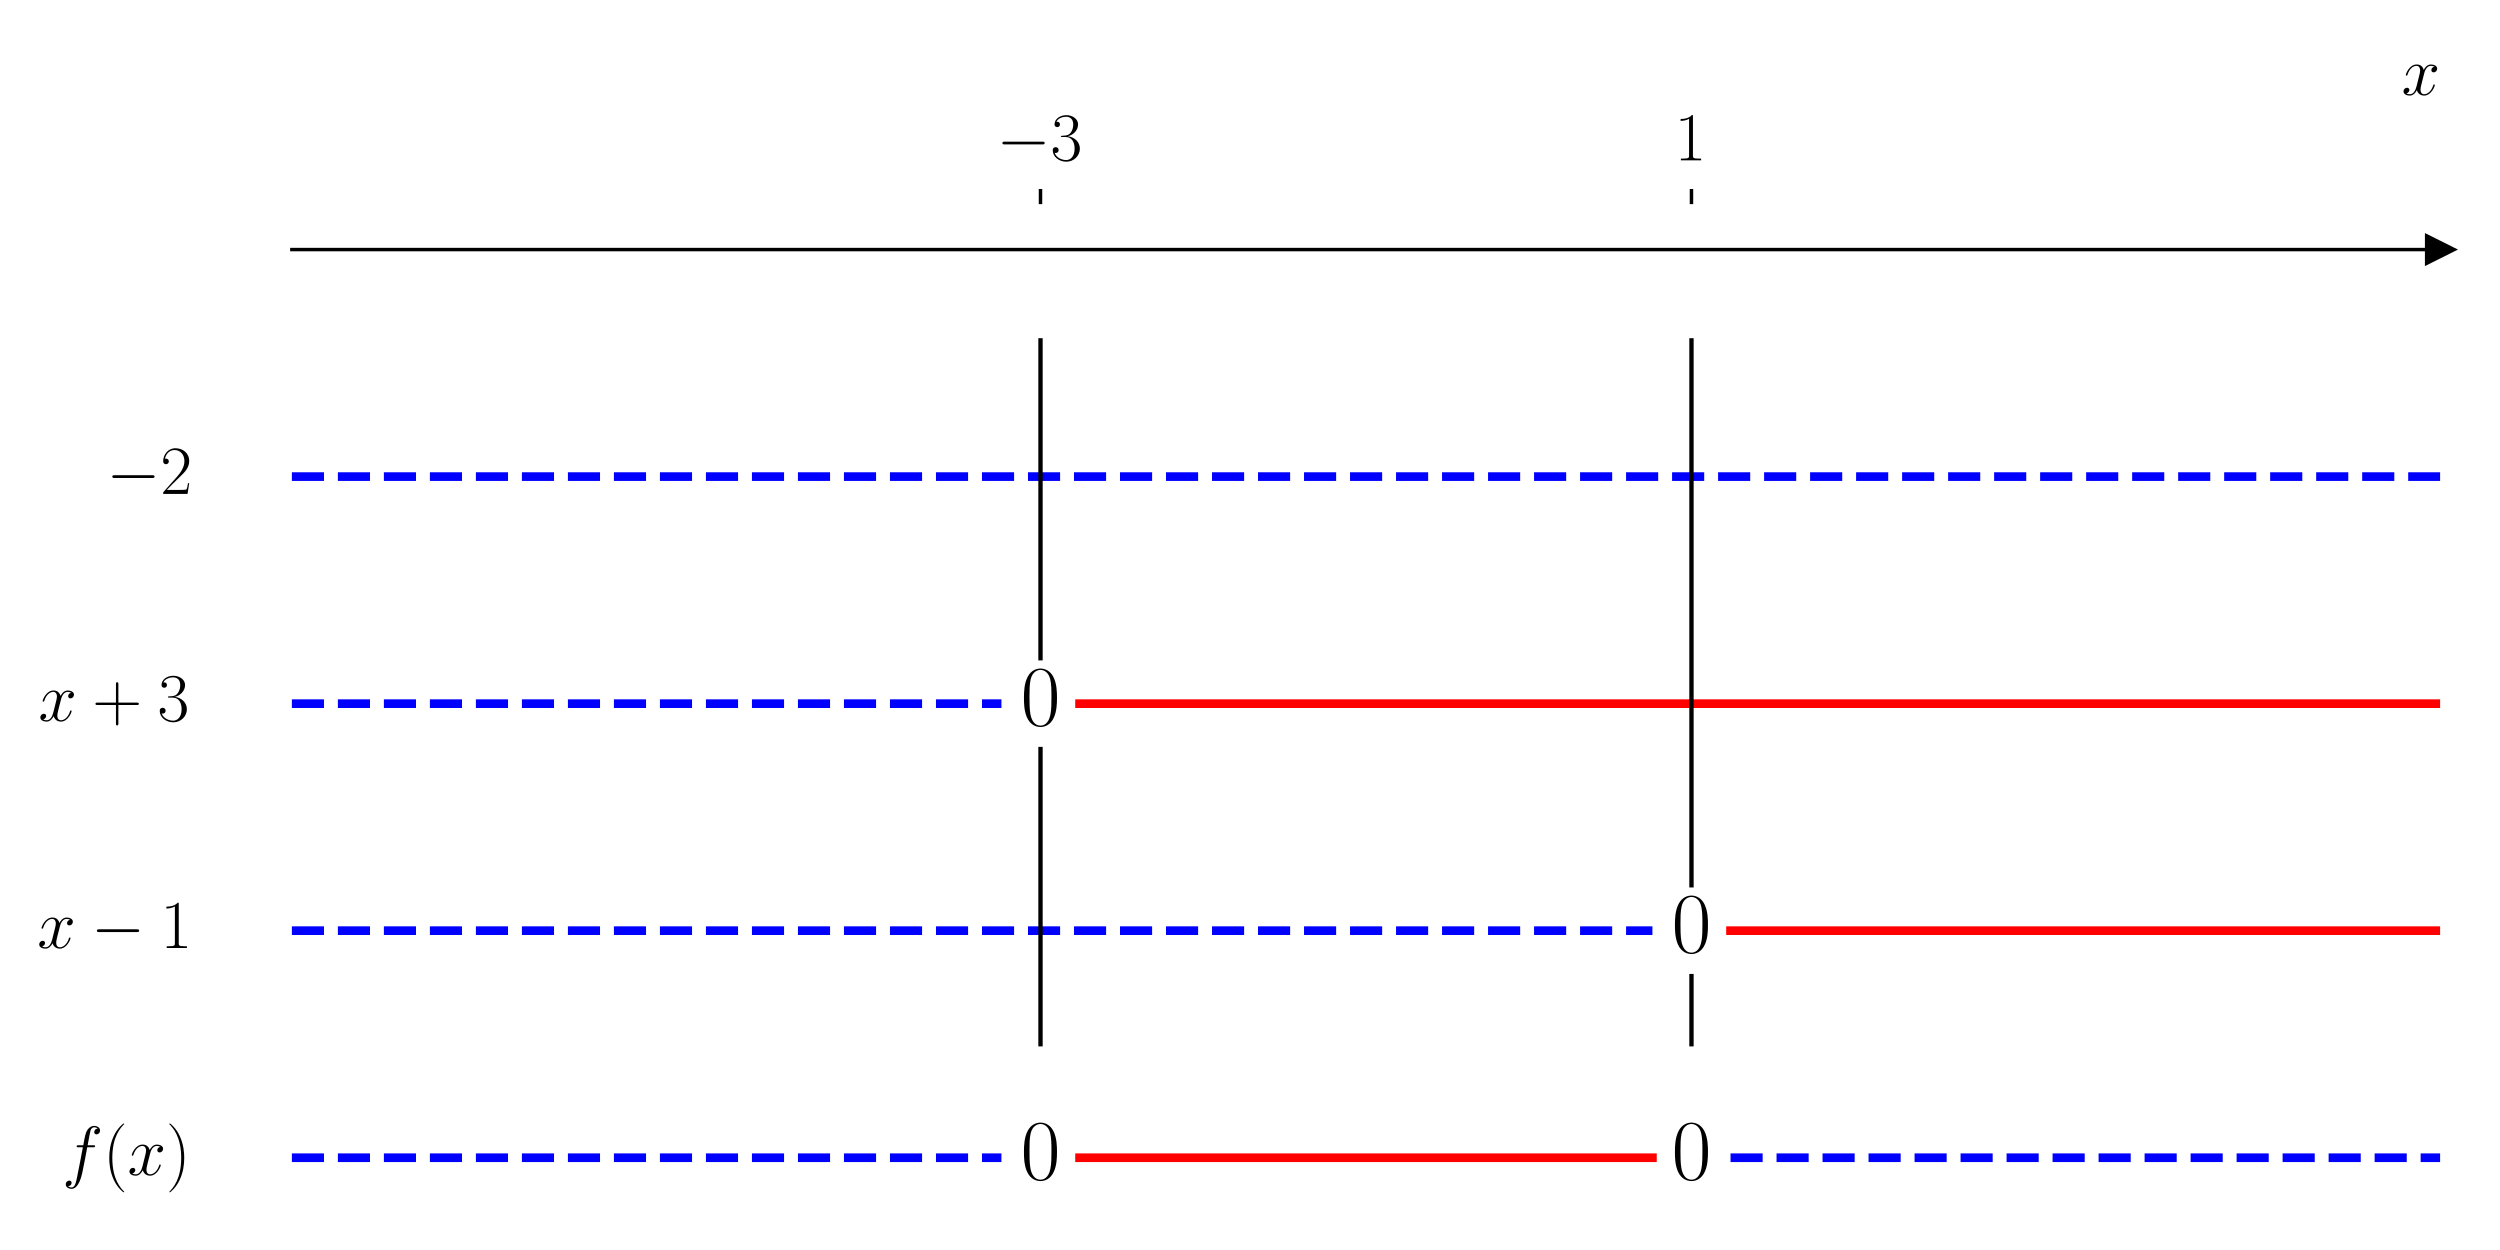
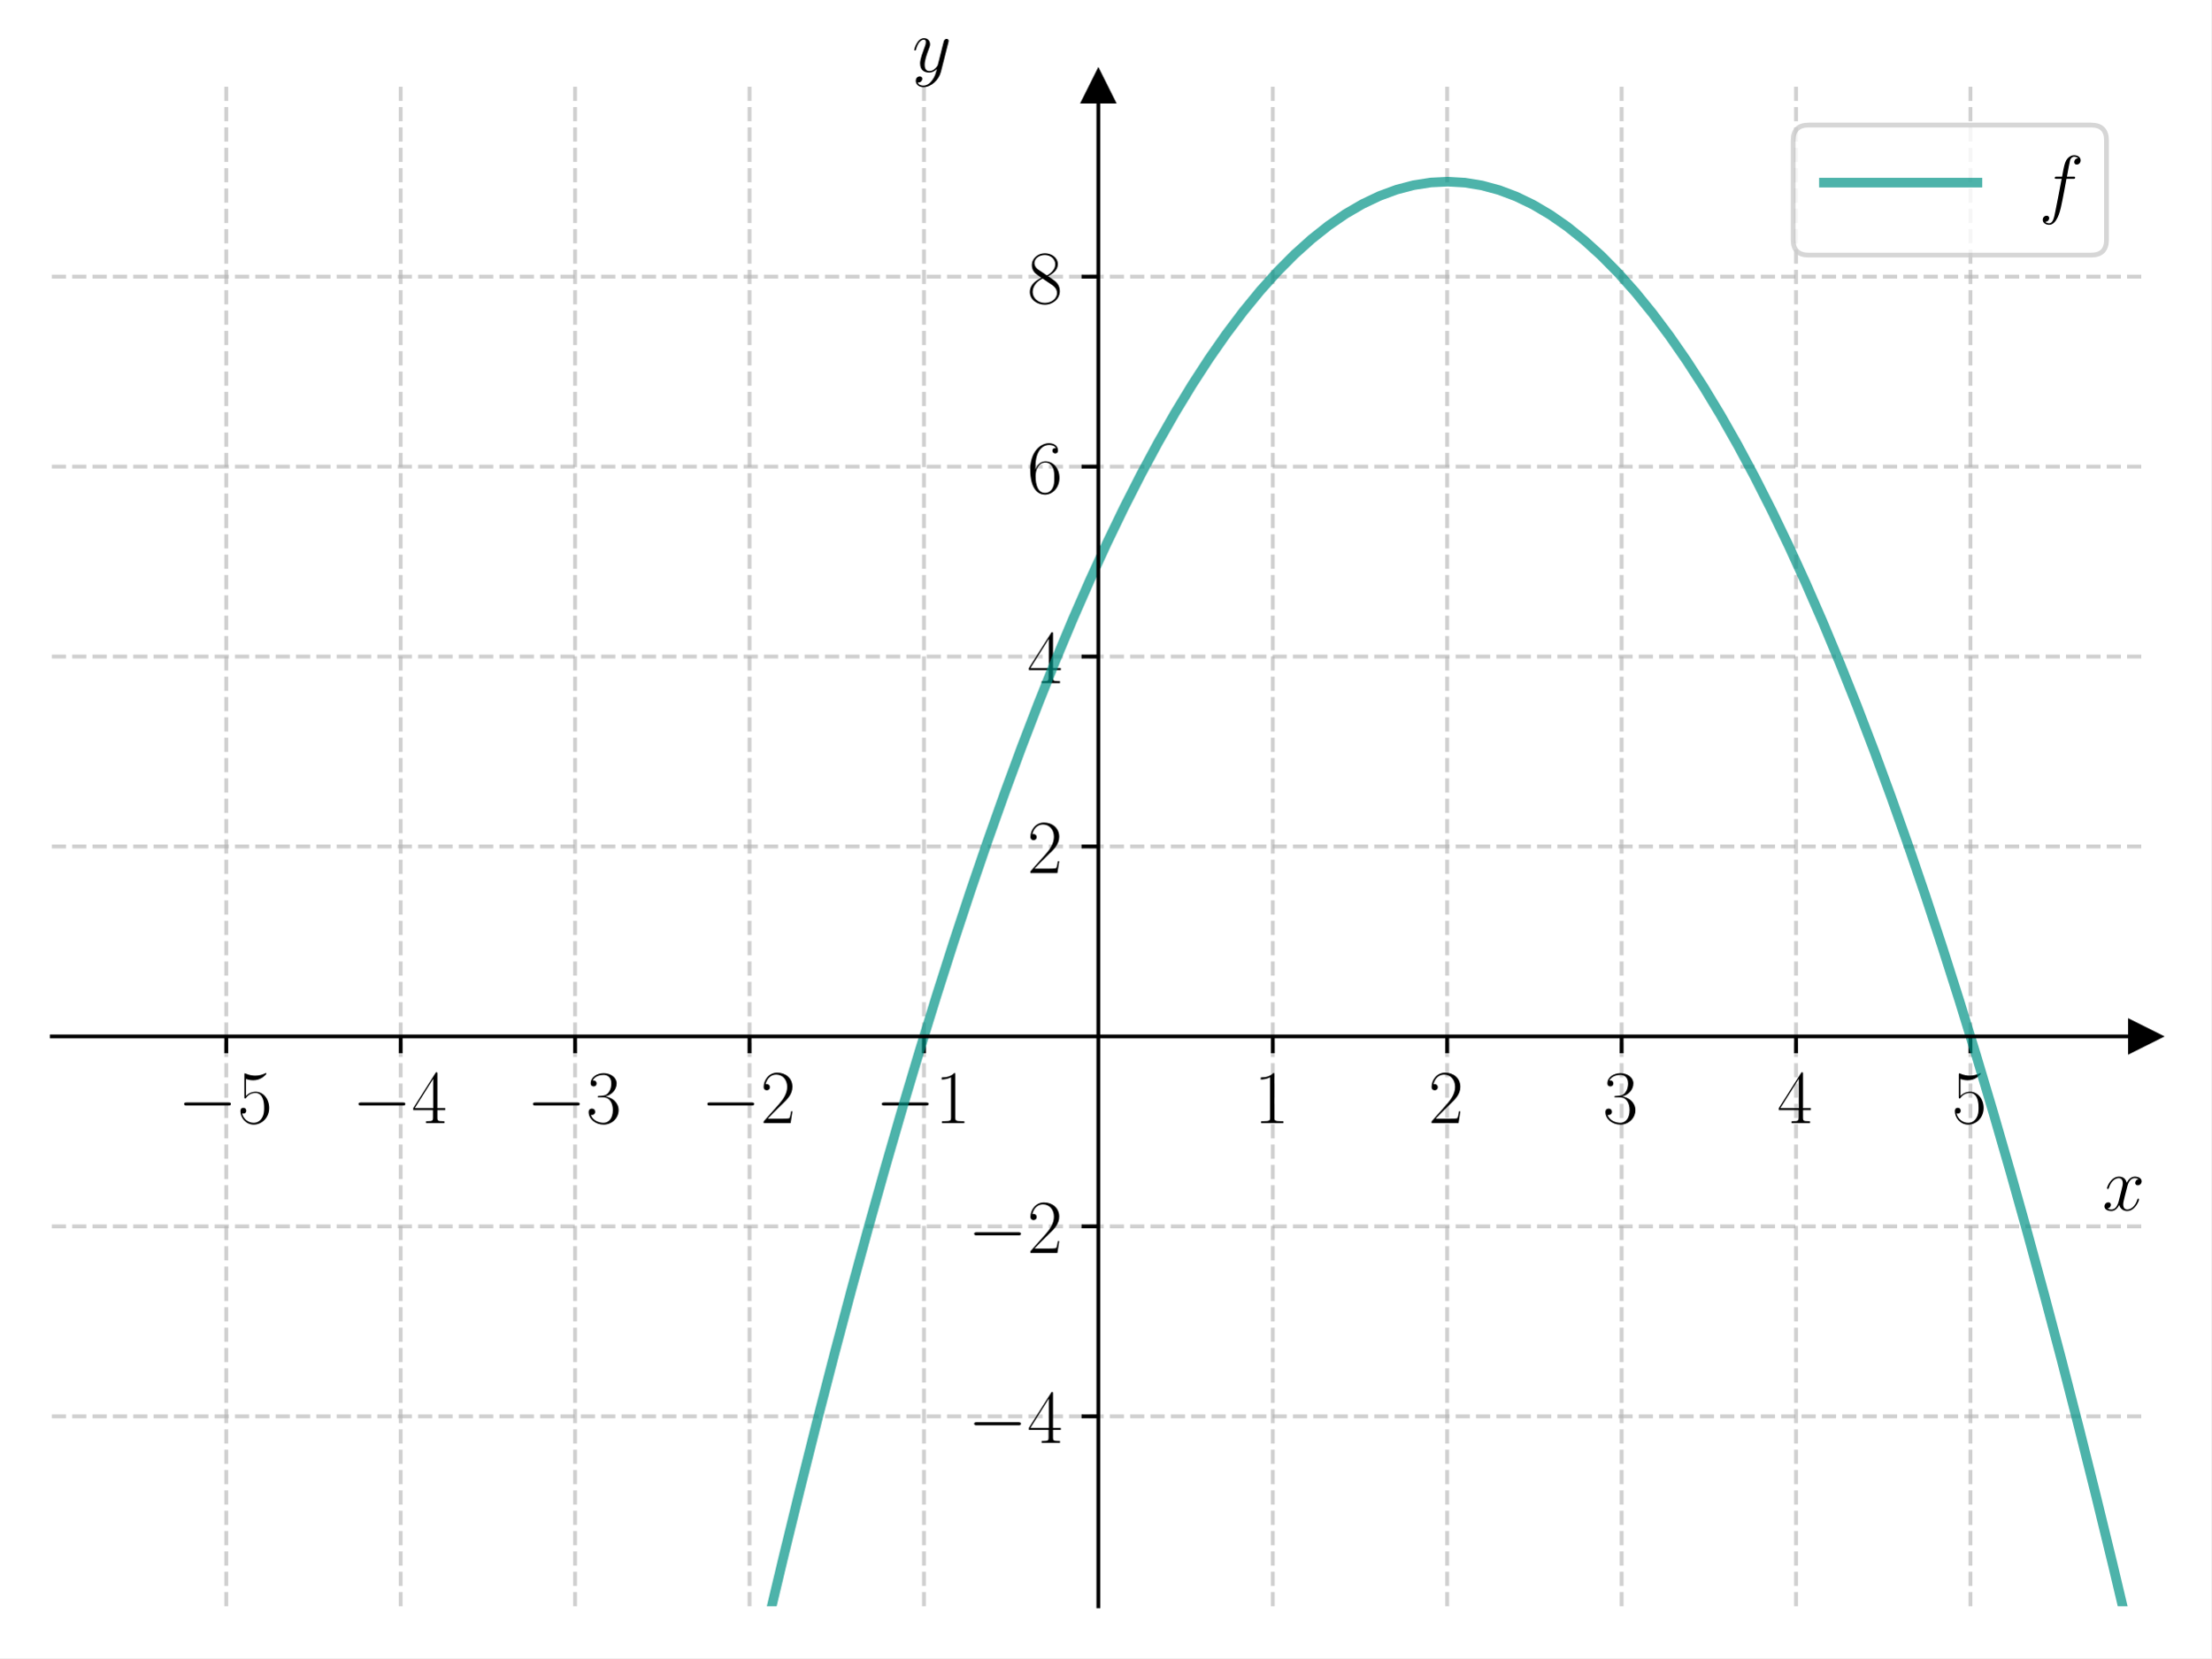
- <svg xmlns="http://www.w3.org/2000/svg" xmlns:xlink="http://www.w3.org/1999/xlink" width="576pt" height="288pt" viewBox="0 0 576 288" version="1.1">
+ <svg xmlns="http://www.w3.org/2000/svg" xmlns:xlink="http://www.w3.org/1999/xlink" width="460.8pt" height="345.6pt" viewBox="0 0 460.8 345.6" version="1.1">
  <defs>
    <style type="text/css">*{stroke-linejoin: round; stroke-linecap: butt}</style>
  </defs>
  <g id="figure_1">
    <g id="patch_1">
-       <path d="M 0 288  L 576 288  L 576 0  L 0 0  z " style="fill: #ffffff" />
+       <path d="M 0 345.6  L 460.8 345.6  L 460.8 0  L 0 0  z " style="fill: #ffffff" />
    </g>
    <g id="axes_1">
      <g id="patch_2">
-         <path d="M 67.247 277.2  L 562.2 277.2  L 562.2 47.039  L 67.247 47.039  z " style="fill: #ffffff" />
+         <path d="M 10.8 334.8  L 447 334.8  L 447 18.065  L 10.8 18.065  z " style="fill: #ffffff" />
      </g>
      <g id="matplotlib.axis_1">
        <g id="xtick_1">
          <g id="line2d_1">
-             <defs>
-               <path id="m8cf55f6851" d="M 0 0  L 0 -3.5  " style="stroke: #000000; stroke-width: 0.8" />
-             </defs>
-             <g>
-               <use xlink:href="#m8cf55f6851" x="239.731" y="47.039" style="stroke: #000000; stroke-width: 0.8" />
+             <path d="M 47.15 334.8  L 47.15 18.065  " clip-path="url(#p848d9d7d12)" style="fill: none; stroke-dasharray: 2.96,1.28; stroke-dashoffset: 0; stroke: #b0b0b0; stroke-opacity: 0.6; stroke-width: 0.8" />
+           </g>
+           <g id="line2d_2">
+             <defs>
+               <path id="mdae1c261d5" d="M 0 0  L 0 3.5  " style="stroke: #000000; stroke-width: 0.8" />
+             </defs>
+             <g>
+               <use xlink:href="#mdae1c261d5" x="47.15" y="216.024" style="stroke: #000000; stroke-width: 0.8" />
            </g>
          </g>
          <g id="text_1">
-             <g transform="translate(229.6295 36.93918) scale(0.16 -0.16)">
+             <g transform="translate(37.04901 234.0938) scale(0.16 -0.16)">
              <defs>
                <path id="CMSY10-0" d="M 4218 1472  C 4326 1472 4442 1472 4442 1600  C 4442 1728 4326 1728 4218 1728  L 755 1728  C 646 1728 531 1728 531 1600  C 531 1472 646 1472 755 1472  L 4218 1472  z " transform="scale(0.015625)" />
+                 <path id="CMR17-35" d="M 730 3692  C 794 3666 1056 3584 1325 3584  C 1920 3584 2246 3911 2432 4100  C 2432 4157 2432 4192 2394 4192  C 2387 4192 2374 4192 2323 4163  C 2099 4058 1837 3973 1517 3973  C 1325 3973 1037 3999 723 4139  C 653 4171 640 4171 634 4171  C 602 4171 595 4164 595 4037  L 595 2203  C 595 2089 595 2057 659 2057  C 691 2057 704 2070 736 2114  C 941 2401 1222 2522 1542 2522  C 1766 2522 2246 2382 2246 1289  C 2246 1085 2246 715 2054 421  C 1894 159 1645 25 1370 25  C 947 25 518 320 403 814  C 429 807 480 795 506 795  C 589 795 749 840 749 1038  C 749 1210 627 1280 506 1280  C 358 1280 262 1190 262 1011  C 262 454 704 -128 1382 -128  C 2042 -128 2669 440 2669 1264  C 2669 2030 2170 2624 1549 2624  C 1222 2624 947 2503 730 2274  L 730 3692  z " transform="scale(0.015625)" />
+               </defs>
+               <use xlink:href="#CMSY10-0" transform="scale(0.996264)" />
+               <use xlink:href="#CMR17-35" transform="translate(77.48747 0) scale(0.996264)" />
+             </g>
+           </g>
+         </g>
+         <g id="xtick_2">
+           <g id="line2d_3">
+             <path d="M 83.5 334.8  L 83.5 18.065  " clip-path="url(#p848d9d7d12)" style="fill: none; stroke-dasharray: 2.96,1.28; stroke-dashoffset: 0; stroke: #b0b0b0; stroke-opacity: 0.6; stroke-width: 0.8" />
+           </g>
+           <g id="line2d_4">
+             <g>
+               <use xlink:href="#mdae1c261d5" x="83.5" y="216.024" style="stroke: #000000; stroke-width: 0.8" />
+             </g>
+           </g>
+           <g id="text_2">
+             <g transform="translate(73.39901 234.0938) scale(0.16 -0.16)">
+               <defs>
+                 <path id="CMR17-34" d="M 2150 4122  C 2150 4256 2144 4256 2029 4256  L 128 1254  L 128 1088  L 1779 1088  L 1779 457  C 1779 224 1766 160 1318 160  L 1197 160  L 1197 0  C 1402 0 1747 0 1965 0  C 2182 0 2528 0 2733 0  L 2733 160  L 2611 160  C 2163 160 2150 224 2150 457  L 2150 1088  L 2803 1088  L 2803 1254  L 2150 1254  L 2150 4122  z M 1798 3703  L 1798 1254  L 256 1254  L 1798 3703  z " transform="scale(0.015625)" />
+               </defs>
+               <use xlink:href="#CMSY10-0" transform="scale(0.996264)" />
+               <use xlink:href="#CMR17-34" transform="translate(77.48747 0) scale(0.996264)" />
+             </g>
+           </g>
+         </g>
+         <g id="xtick_3">
+           <g id="line2d_5">
+             <path d="M 119.85 334.8  L 119.85 18.065  " clip-path="url(#p848d9d7d12)" style="fill: none; stroke-dasharray: 2.96,1.28; stroke-dashoffset: 0; stroke: #b0b0b0; stroke-opacity: 0.6; stroke-width: 0.8" />
+           </g>
+           <g id="line2d_6">
+             <g>
+               <use xlink:href="#mdae1c261d5" x="119.85" y="216.024" style="stroke: #000000; stroke-width: 0.8" />
+             </g>
+           </g>
+           <g id="text_3">
+             <g transform="translate(109.749 234.0938) scale(0.16 -0.16)">
+               <defs>
                <path id="CMR17-33" d="M 1414 2157  C 1984 2157 2234 1662 2234 1090  C 2234 320 1824 25 1453 25  C 1114 25 563 194 390 693  C 422 680 454 680 486 680  C 640 680 755 782 755 948  C 755 1133 614 1216 486 1216  C 378 1216 211 1165 211 926  C 211 335 787 -128 1466 -128  C 2176 -128 2720 430 2720 1085  C 2720 1707 2208 2157 1600 2227  C 2086 2328 2554 2756 2554 3329  C 2554 3820 2048 4179 1472 4179  C 890 4179 378 3829 378 3329  C 378 3110 544 3072 627 3072  C 762 3072 877 3155 877 3321  C 877 3486 762 3569 627 3569  C 602 3569 570 3569 544 3557  C 730 3959 1235 4032 1459 4032  C 1683 4032 2106 3925 2106 3320  C 2106 3143 2080 2828 1862 2550  C 1670 2304 1453 2304 1242 2284  C 1210 2284 1062 2269 1037 2269  C 992 2263 966 2257 966 2208  C 966 2163 973 2157 1101 2157  L 1414 2157  z " transform="scale(0.015625)" />
              </defs>
              <use xlink:href="#CMSY10-0" transform="scale(0.996264)" />
              <use xlink:href="#CMR17-33" transform="translate(77.48747 0) scale(0.996264)" />
            </g>
          </g>
        </g>
-         <g id="xtick_2">
-           <g id="line2d_2">
-             <g>
-               <use xlink:href="#m8cf55f6851" x="389.716" y="47.039" style="stroke: #000000; stroke-width: 0.8" />
-             </g>
-           </g>
-           <g id="text_2">
-             <g transform="translate(385.8143 36.93918) scale(0.16 -0.16)">
+         <g id="xtick_4">
+           <g id="line2d_7">
+             <path d="M 156.2 334.8  L 156.2 18.065  " clip-path="url(#p848d9d7d12)" style="fill: none; stroke-dasharray: 2.96,1.28; stroke-dashoffset: 0; stroke: #b0b0b0; stroke-opacity: 0.6; stroke-width: 0.8" />
+           </g>
+           <g id="line2d_8">
+             <g>
+               <use xlink:href="#mdae1c261d5" x="156.2" y="216.024" style="stroke: #000000; stroke-width: 0.8" />
+             </g>
+           </g>
+           <g id="text_4">
+             <g transform="translate(146.099 234.0938) scale(0.16 -0.16)">
+               <defs>
+                 <path id="CMR17-32" d="M 2669 989  L 2554 989  C 2490 536 2438 459 2413 420  C 2381 369 1920 369 1830 369  L 602 369  C 832 619 1280 1072 1824 1597  C 2214 1967 2669 2402 2669 3035  C 2669 3790 2067 4224 1395 4224  C 691 4224 262 3604 262 3030  C 262 2780 448 2748 525 2748  C 589 2748 781 2787 781 3010  C 781 3207 614 3264 525 3264  C 486 3264 448 3258 422 3245  C 544 3790 915 4058 1306 4058  C 1862 4058 2227 3617 2227 3035  C 2227 2479 1901 2000 1536 1584  L 262 146  L 262 0  L 2515 0  L 2669 989  z " transform="scale(0.015625)" />
+               </defs>
+               <use xlink:href="#CMSY10-0" transform="scale(0.996264)" />
+               <use xlink:href="#CMR17-32" transform="translate(77.48747 0) scale(0.996264)" />
+             </g>
+           </g>
+         </g>
+         <g id="xtick_5">
+           <g id="line2d_9">
+             <path d="M 192.55 334.8  L 192.55 18.065  " clip-path="url(#p848d9d7d12)" style="fill: none; stroke-dasharray: 2.96,1.28; stroke-dashoffset: 0; stroke: #b0b0b0; stroke-opacity: 0.6; stroke-width: 0.8" />
+           </g>
+           <g id="line2d_10">
+             <g>
+               <use xlink:href="#mdae1c261d5" x="192.55" y="216.024" style="stroke: #000000; stroke-width: 0.8" />
+             </g>
+           </g>
+           <g id="text_5">
+             <g transform="translate(182.449 234.0938) scale(0.16 -0.16)">
              <defs>
                <path id="CMR17-31" d="M 1702 4058  C 1702 4192 1696 4192 1606 4192  C 1357 3916 979 3827 621 3827  C 602 3827 570 3827 563 3808  C 557 3795 557 3782 557 3648  C 755 3648 1088 3686 1344 3839  L 1344 461  C 1344 236 1331 160 781 160  L 589 160  L 589 0  C 896 0 1216 0 1523 0  C 1830 0 2150 0 2458 0  L 2458 160  L 2266 160  C 1715 160 1702 230 1702 458  L 1702 4058  z " transform="scale(0.015625)" />
              </defs>
+               <use xlink:href="#CMSY10-0" transform="scale(0.996264)" />
+               <use xlink:href="#CMR17-31" transform="translate(77.48747 0) scale(0.996264)" />
+             </g>
+           </g>
+         </g>
+         <g id="xtick_6">
+           <g id="line2d_11">
+             <path d="M 265.25 334.8  L 265.25 18.065  " clip-path="url(#p848d9d7d12)" style="fill: none; stroke-dasharray: 2.96,1.28; stroke-dashoffset: 0; stroke: #b0b0b0; stroke-opacity: 0.6; stroke-width: 0.8" />
+           </g>
+           <g id="line2d_12">
+             <g>
+               <use xlink:href="#mdae1c261d5" x="265.25" y="216.024" style="stroke: #000000; stroke-width: 0.8" />
+             </g>
+           </g>
+           <g id="text_6">
+             <g transform="translate(261.348 234.0938) scale(0.16 -0.16)">
              <use xlink:href="#CMR17-31" transform="scale(0.996264)" />
            </g>
          </g>
        </g>
-         <g id="text_3">
-           <g transform="translate(553.3306 21.86959) scale(0.16 -0.16)">
+         <g id="xtick_7">
+           <g id="line2d_13">
+             <path d="M 301.6 334.8  L 301.6 18.065  " clip-path="url(#p848d9d7d12)" style="fill: none; stroke-dasharray: 2.96,1.28; stroke-dashoffset: 0; stroke: #b0b0b0; stroke-opacity: 0.6; stroke-width: 0.8" />
+           </g>
+           <g id="line2d_14">
+             <g>
+               <use xlink:href="#mdae1c261d5" x="301.6" y="216.024" style="stroke: #000000; stroke-width: 0.8" />
+             </g>
+           </g>
+           <g id="text_7">
+             <g transform="translate(297.698 234.0938) scale(0.16 -0.16)">
+               <use xlink:href="#CMR17-32" transform="scale(0.996264)" />
+             </g>
+           </g>
+         </g>
+         <g id="xtick_8">
+           <g id="line2d_15">
+             <path d="M 337.95 334.8  L 337.95 18.065  " clip-path="url(#p848d9d7d12)" style="fill: none; stroke-dasharray: 2.96,1.28; stroke-dashoffset: 0; stroke: #b0b0b0; stroke-opacity: 0.6; stroke-width: 0.8" />
+           </g>
+           <g id="line2d_16">
+             <g>
+               <use xlink:href="#mdae1c261d5" x="337.95" y="216.024" style="stroke: #000000; stroke-width: 0.8" />
+             </g>
+           </g>
+           <g id="text_8">
+             <g transform="translate(334.048 234.0938) scale(0.16 -0.16)">
+               <use xlink:href="#CMR17-33" transform="scale(0.996264)" />
+             </g>
+           </g>
+         </g>
+         <g id="xtick_9">
+           <g id="line2d_17">
+             <path d="M 374.3 334.8  L 374.3 18.065  " clip-path="url(#p848d9d7d12)" style="fill: none; stroke-dasharray: 2.96,1.28; stroke-dashoffset: 0; stroke: #b0b0b0; stroke-opacity: 0.6; stroke-width: 0.8" />
+           </g>
+           <g id="line2d_18">
+             <g>
+               <use xlink:href="#mdae1c261d5" x="374.3" y="216.024" style="stroke: #000000; stroke-width: 0.8" />
+             </g>
+           </g>
+           <g id="text_9">
+             <g transform="translate(370.398 234.0938) scale(0.16 -0.16)">
+               <use xlink:href="#CMR17-34" transform="scale(0.996264)" />
+             </g>
+           </g>
+         </g>
+         <g id="xtick_10">
+           <g id="line2d_19">
+             <path d="M 410.65 334.8  L 410.65 18.065  " clip-path="url(#p848d9d7d12)" style="fill: none; stroke-dasharray: 2.96,1.28; stroke-dashoffset: 0; stroke: #b0b0b0; stroke-opacity: 0.6; stroke-width: 0.8" />
+           </g>
+           <g id="line2d_20">
+             <g>
+               <use xlink:href="#mdae1c261d5" x="410.65" y="216.024" style="stroke: #000000; stroke-width: 0.8" />
+             </g>
+           </g>
+           <g id="text_10">
+             <g transform="translate(406.748 234.0938) scale(0.16 -0.16)">
+               <use xlink:href="#CMR17-35" transform="scale(0.996264)" />
+             </g>
+           </g>
+         </g>
+         <g id="text_11">
+           <g transform="translate(438.1306 252.2629) scale(0.16 -0.16)">
            <defs>
              <path id="CMMI12-78" d="M 3034 2606  C 2829 2567 2752 2414 2752 2293  C 2752 2139 2874 2088 2963 2088  C 3155 2088 3290 2254 3290 2427  C 3290 2695 2982 2816 2714 2816  C 2323 2816 2106 2433 2048 2312  C 1901 2816 1504 2816 1389 2816  C 736 2816 390 1980 390 1839  C 390 1814 416 1782 461 1782  C 512 1782 525 1820 538 1846  C 755 2555 1184 2689 1370 2689  C 1658 2689 1715 2420 1715 2267  C 1715 2127 1677 1980 1600 1673  L 1382 798  C 1286 415 1101 64 762 64  C 730 64 570 64 435 147  C 666 192 717 383 717 460  C 717 588 621 664 499 664  C 346 664 179 530 179 326  C 179 57 480 -64 755 -64  C 1062 -64 1280 179 1414 441  C 1517 64 1837 -64 2074 -64  C 2726 -64 3072 773 3072 913  C 3072 945 3046 971 3008 971  C 2950 971 2944 939 2925 888  C 2752 326 2381 64 2093 64  C 1869 64 1747 230 1747 492  C 1747 632 1773 734 1875 1156  L 2099 2024  C 2195 2408 2413 2689 2707 2689  C 2720 2689 2899 2689 3034 2606  z " transform="scale(0.015625)" />
            </defs>
            <use xlink:href="#CMMI12-78" transform="scale(0.996264)" />
          </g>
        </g>
      </g>
-       <g id="matplotlib.axis_2" />
-       <g id="line2d_3">
+       <g id="matplotlib.axis_2">
+         <g id="ytick_1">
+           <g id="line2d_21">
+             <path d="M 10.8 295.208  L 447 295.208  " clip-path="url(#p848d9d7d12)" style="fill: none; stroke-dasharray: 2.96,1.28; stroke-dashoffset: 0; stroke: #b0b0b0; stroke-opacity: 0.6; stroke-width: 0.8" />
+           </g>
+           <g id="line2d_22">
+             <defs>
+               <path id="m22a7645968" d="M 0 0  L -3.5 0  " style="stroke: #000000; stroke-width: 0.8" />
+             </defs>
+             <g>
+               <use xlink:href="#m22a7645968" x="228.9" y="295.208" style="stroke: #000000; stroke-width: 0.8" />
+             </g>
+           </g>
+           <g id="text_12">
+             <g transform="translate(201.698 300.7429) scale(0.16 -0.16)">
+               <use xlink:href="#CMSY10-0" transform="scale(0.996264)" />
+               <use xlink:href="#CMR17-34" transform="translate(77.48747 0) scale(0.996264)" />
+             </g>
+           </g>
+         </g>
+         <g id="ytick_2">
+           <g id="line2d_23">
+             <path d="M 10.8 255.616  L 447 255.616  " clip-path="url(#p848d9d7d12)" style="fill: none; stroke-dasharray: 2.96,1.28; stroke-dashoffset: 0; stroke: #b0b0b0; stroke-opacity: 0.6; stroke-width: 0.8" />
+           </g>
+           <g id="line2d_24">
+             <g>
+               <use xlink:href="#m22a7645968" x="228.9" y="255.616" style="stroke: #000000; stroke-width: 0.8" />
+             </g>
+           </g>
+           <g id="text_13">
+             <g transform="translate(201.698 261.1509) scale(0.16 -0.16)">
+               <use xlink:href="#CMSY10-0" transform="scale(0.996264)" />
+               <use xlink:href="#CMR17-32" transform="translate(77.48747 0) scale(0.996264)" />
+             </g>
+           </g>
+         </g>
+         <g id="ytick_3">
+           <g id="line2d_25">
+             <path d="M 10.8 176.432  L 447 176.432  " clip-path="url(#p848d9d7d12)" style="fill: none; stroke-dasharray: 2.96,1.28; stroke-dashoffset: 0; stroke: #b0b0b0; stroke-opacity: 0.6; stroke-width: 0.8" />
+           </g>
+           <g id="line2d_26">
+             <g>
+               <use xlink:href="#m22a7645968" x="228.9" y="176.432" style="stroke: #000000; stroke-width: 0.8" />
+             </g>
+           </g>
+           <g id="text_14">
+             <g transform="translate(214.096 181.9671) scale(0.16 -0.16)">
+               <use xlink:href="#CMR17-32" transform="scale(0.996264)" />
+             </g>
+           </g>
+         </g>
+         <g id="ytick_4">
+           <g id="line2d_27">
+             <path d="M 10.8 136.84  L 447 136.84  " clip-path="url(#p848d9d7d12)" style="fill: none; stroke-dasharray: 2.96,1.28; stroke-dashoffset: 0; stroke: #b0b0b0; stroke-opacity: 0.6; stroke-width: 0.8" />
+           </g>
+           <g id="line2d_28">
+             <g>
+               <use xlink:href="#m22a7645968" x="228.9" y="136.84" style="stroke: #000000; stroke-width: 0.8" />
+             </g>
+           </g>
+           <g id="text_15">
+             <g transform="translate(214.096 142.3751) scale(0.16 -0.16)">
+               <use xlink:href="#CMR17-34" transform="scale(0.996264)" />
+             </g>
+           </g>
+         </g>
+         <g id="ytick_5">
+           <g id="line2d_29">
+             <path d="M 10.8 97.248  L 447 97.248  " clip-path="url(#p848d9d7d12)" style="fill: none; stroke-dasharray: 2.96,1.28; stroke-dashoffset: 0; stroke: #b0b0b0; stroke-opacity: 0.6; stroke-width: 0.8" />
+           </g>
+           <g id="line2d_30">
+             <g>
+               <use xlink:href="#m22a7645968" x="228.9" y="97.248" style="stroke: #000000; stroke-width: 0.8" />
+             </g>
+           </g>
+           <g id="text_16">
+             <g transform="translate(214.096 102.7832) scale(0.16 -0.16)">
+               <defs>
+                 <path id="CMR17-36" d="M 678 2176  C 678 3690 1395 4032 1811 4032  C 1946 4032 2272 4009 2400 3776  C 2298 3776 2106 3776 2106 3553  C 2106 3381 2246 3323 2336 3323  C 2394 3323 2566 3348 2566 3560  C 2566 3954 2246 4179 1805 4179  C 1043 4179 243 3390 243 1984  C 243 253 966 -128 1478 -128  C 2099 -128 2688 427 2688 1283  C 2688 2081 2170 2662 1517 2662  C 1126 2662 838 2407 678 1960  L 678 2176  z M 1478 25  C 691 25 691 1200 691 1436  C 691 1896 909 2560 1504 2560  C 1613 2560 1926 2560 2138 2120  C 2253 1870 2253 1609 2253 1289  C 2253 944 2253 690 2118 434  C 1978 171 1773 25 1478 25  z " transform="scale(0.015625)" />
+               </defs>
+               <use xlink:href="#CMR17-36" transform="scale(0.996264)" />
+             </g>
+           </g>
+         </g>
+         <g id="ytick_6">
+           <g id="line2d_31">
+             <path d="M 10.8 57.656  L 447 57.656  " clip-path="url(#p848d9d7d12)" style="fill: none; stroke-dasharray: 2.96,1.28; stroke-dashoffset: 0; stroke: #b0b0b0; stroke-opacity: 0.6; stroke-width: 0.8" />
+           </g>
+           <g id="line2d_32">
+             <g>
+               <use xlink:href="#m22a7645968" x="228.9" y="57.656" style="stroke: #000000; stroke-width: 0.8" />
+             </g>
+           </g>
+           <g id="text_17">
+             <g transform="translate(214.096 63.19126) scale(0.16 -0.16)">
+               <defs>
+                 <path id="CMR17-38" d="M 1741 2264  C 2144 2467 2554 2773 2554 3263  C 2554 3841 1990 4179 1472 4179  C 890 4179 378 3759 378 3180  C 378 3021 416 2747 666 2505  C 730 2442 998 2251 1171 2130  C 883 1983 211 1634 211 934  C 211 279 838 -128 1459 -128  C 2144 -128 2720 362 2720 1010  C 2720 1590 2330 1857 2074 2029  L 1741 2264  z M 902 2822  C 851 2854 595 3051 595 3351  C 595 3739 998 4032 1459 4032  C 1965 4032 2336 3676 2336 3262  C 2336 2669 1670 2331 1638 2331  C 1632 2331 1626 2331 1574 2370  L 902 2822  z M 2080 1519  C 2176 1449 2483 1240 2483 851  C 2483 381 2010 25 1472 25  C 890 25 448 438 448 940  C 448 1443 838 1862 1280 2060  L 2080 1519  z " transform="scale(0.015625)" />
+               </defs>
+               <use xlink:href="#CMR17-38" transform="scale(0.996264)" />
+             </g>
+           </g>
+         </g>
+         <g id="text_18">
+           <g transform="translate(190.0877 14.96506) scale(0.16 -0.16)">
+             <defs>
+               <path id="CMMI12-79" d="M 1683 -700  C 1510 -939 1261 -1152 947 -1152  C 870 -1152 563 -1152 467 -889  C 486 -895 518 -895 531 -895  C 723 -895 851 -729 851 -582  C 851 -435 730 -384 634 -384  C 531 -384 307 -458 307 -759  C 307 -1071 582 -1286 947 -1286  C 1587 -1286 2234 -700 2413 6  L 3040 2485  C 3046 2517 3059 2556 3059 2594  C 3059 2689 2982 2753 2886 2753  C 2829 2753 2694 2727 2643 2535  L 2170 658  C 2138 543 2138 530 2086 460  C 1958 281 1747 64 1440 64  C 1082 64 1050 415 1050 588  C 1050 952 1222 1443 1395 1903  C 1466 2088 1504 2178 1504 2305  C 1504 2574 1312 2816 998 2816  C 410 2816 173 1890 173 1839  C 173 1814 198 1782 243 1782  C 301 1782 307 1807 333 1897  C 486 2433 730 2689 979 2689  C 1037 2689 1146 2689 1146 2478  C 1146 2312 1075 2127 979 1884  C 666 1047 666 837 666 683  C 666 77 1101 -64 1421 -64  C 1606 -64 1837 -6 2061 230  L 2067 224  C 1971 -147 1907 -392 1683 -700  z " transform="scale(0.015625)" />
+             </defs>
+             <use xlink:href="#CMMI12-79" transform="scale(0.996264)" />
+           </g>
+         </g>
+       </g>
+       <g id="line2d_33">
        <defs>
-           <path id="m562b9887bc" d="M 3 0  L -3 -3  L -3 3  z " style="stroke: #000000; stroke-linejoin: miter" />
+           <path id="me7f5b6c3d8" d="M 3 0  L -3 -3  L -3 3  z " style="stroke: #000000; stroke-linejoin: miter" />
        </defs>
        <g>
-           <use xlink:href="#m562b9887bc" x="562.2" y="57.501" style="stroke: #000000; stroke-linejoin: miter" />
-         </g>
-       </g>
-       <g id="line2d_4">
-         <path d="M 67.247 109.81  L 562.2 109.81  " clip-path="url(#pd92eb8f418)" style="fill: none; stroke-dasharray: 7.4,3.2; stroke-dashoffset: 0; stroke: #0000ff; stroke-width: 2" />
-       </g>
-       <g id="line2d_5">
-         <path d="M 67.247 162.119  L 230.731 162.119  " clip-path="url(#pd92eb8f418)" style="fill: none; stroke-dasharray: 7.4,3.2; stroke-dashoffset: 0; stroke: #0000ff; stroke-width: 2" />
-       </g>
-       <g id="line2d_6">
-         <path d="M 248.73 162.119  L 562.2 162.119  " clip-path="url(#pd92eb8f418)" style="fill: none; stroke: #ff0000; stroke-width: 2; stroke-linecap: square" />
-       </g>
-       <g id="line2d_7">
-         <path d="M 67.247 214.429  L 380.717 214.429  " clip-path="url(#pd92eb8f418)" style="fill: none; stroke-dasharray: 7.4,3.2; stroke-dashoffset: 0; stroke: #0000ff; stroke-width: 2" />
-       </g>
-       <g id="line2d_8">
-         <path d="M 398.715 214.429  L 562.2 214.429  " clip-path="url(#pd92eb8f418)" style="fill: none; stroke: #ff0000; stroke-width: 2; stroke-linecap: square" />
-       </g>
-       <g id="line2d_9">
-         <path d="M 67.247 266.738  L 230.731 266.738  " clip-path="url(#pd92eb8f418)" style="fill: none; stroke-dasharray: 7.4,3.2; stroke-dashoffset: 0; stroke: #0000ff; stroke-width: 2" />
-       </g>
-       <g id="line2d_10">
-         <path d="M 248.73 266.738  L 380.717 266.738  " clip-path="url(#pd92eb8f418)" style="fill: none; stroke: #ff0000; stroke-width: 2; stroke-linecap: square" />
-       </g>
-       <g id="line2d_11">
-         <path d="M 398.715 266.738  L 562.2 266.738  " clip-path="url(#pd92eb8f418)" style="fill: none; stroke-dasharray: 7.4,3.2; stroke-dashoffset: 0; stroke: #0000ff; stroke-width: 2" />
-       </g>
-       <g id="line2d_12">
-         <path d="M 239.731 240.583  L 239.731 172.581  " clip-path="url(#pd92eb8f418)" style="fill: none; stroke: #000000; stroke-linecap: square" />
-       </g>
-       <g id="line2d_13">
-         <path d="M 239.731 151.657  L 239.731 78.424  " clip-path="url(#pd92eb8f418)" style="fill: none; stroke: #000000; stroke-linecap: square" />
-       </g>
-       <g id="line2d_14">
-         <path d="M 389.716 240.583  L 389.716 224.891  " clip-path="url(#pd92eb8f418)" style="fill: none; stroke: #000000; stroke-linecap: square" />
-       </g>
-       <g id="line2d_15">
-         <path d="M 389.716 203.967  L 389.716 78.424  " clip-path="url(#pd92eb8f418)" style="fill: none; stroke: #000000; stroke-linecap: square" />
+           <use xlink:href="#me7f5b6c3d8" x="447" y="216.024" style="stroke: #000000; stroke-linejoin: miter" />
+         </g>
+       </g>
+       <g id="line2d_34">
+         <defs>
+           <path id="mb55c2bb10a" d="M 0 -3  L -3 3  L 3 3  z " style="stroke: #000000; stroke-linejoin: miter" />
+         </defs>
+         <g>
+           <use xlink:href="#mb55c2bb10a" x="228.9" y="18.065" style="stroke: #000000; stroke-linejoin: miter" />
+         </g>
+       </g>
+       <g id="line2d_35">
+         <path d="M 158.058 346.6  L 159.611 339.909  L 163.164 324.98  L 166.718 310.43  L 170.271 296.259  L 173.824 282.465  L 177.378 269.05  L 180.931 256.013  L 184.484 243.355  L 188.037 231.075  L 191.591 219.173  L 195.144 207.649  L 198.697 196.504  L 202.25 185.737  L 205.804 175.349  L 209.357 165.338  L 212.91 155.706  L 216.464 146.453  L 220.017 137.578  L 223.57 129.081  L 227.123 120.962  L 230.677 113.221  L 234.23 105.859  L 237.783 98.876  L 241.336 92.27  L 244.89 86.043  L 248.443 80.194  L 251.996 74.724  L 255.55 69.632  L 259.103 64.918  L 262.656 60.582  L 266.209 56.625  L 269.763 53.046  L 273.316 49.846  L 276.869 47.024  L 280.422 44.58  L 283.976 42.514  L 287.529 40.827  L 291.082 39.518  L 294.636 38.587  L 298.189 38.035  L 301.742 37.861  L 305.295 38.065  L 308.849 38.648  L 312.402 39.609  L 315.955 40.948  L 319.509 42.665  L 323.062 44.761  L 326.615 47.235  L 330.168 50.088  L 333.722 53.319  L 337.275 56.928  L 340.828 60.915  L 344.381 65.281  L 347.935 70.025  L 351.488 75.148  L 355.041 80.648  L 358.595 86.527  L 362.148 92.785  L 365.701 99.42  L 369.254 106.434  L 372.808 113.827  L 376.361 121.597  L 379.914 129.746  L 383.467 138.274  L 387.021 147.179  L 390.574 156.463  L 394.127 166.125  L 397.681 176.166  L 401.234 186.585  L 404.787 197.382  L 408.34 208.557  L 411.894 220.111  L 415.447 232.043  L 419 244.354  L 422.553 257.042  L 426.107 270.109  L 429.66 283.555  L 433.213 297.378  L 436.767 311.58  L 440.32 326.161  L 443.873 341.119  L 445.143 346.6  " clip-path="url(#p848d9d7d12)" style="fill: none; stroke: #029386; stroke-opacity: 0.7; stroke-width: 2; stroke-linecap: square" />
      </g>
      <g id="patch_3">
-         <path d="M 67.247 277.2  L 67.247 47.039  " style="fill: none" />
+         <path d="M 228.9 334.8  L 228.9 18.065  " style="fill: none; stroke: #000000; stroke-width: 0.8; stroke-linejoin: miter; stroke-linecap: square" />
      </g>
      <g id="patch_4">
-         <path d="M 562.2 277.2  L 562.2 47.039  " style="fill: none" />
+         <path d="M 447 334.8  L 447 18.065  " style="fill: none" />
      </g>
      <g id="patch_5">
-         <path d="M 67.247 57.501  L 562.2 57.501  " style="fill: none; stroke: #000000; stroke-width: 0.8; stroke-linejoin: miter; stroke-linecap: square" />
+         <path d="M 10.8 216.024  L 447 216.024  " style="fill: none; stroke: #000000; stroke-width: 0.8; stroke-linejoin: miter; stroke-linecap: square" />
      </g>
      <g id="patch_6">
-         <path d="M 67.247 47.039  L 562.2 47.039  " style="fill: none" />
-       </g>
-       <g id="text_4">
-         <g transform="translate(24.54701 113.795) scale(0.16 -0.16)">
-           <defs>
-             <path id="CMR17-32" d="M 2669 989  L 2554 989  C 2490 536 2438 459 2413 420  C 2381 369 1920 369 1830 369  L 602 369  C 832 619 1280 1072 1824 1597  C 2214 1967 2669 2402 2669 3035  C 2669 3790 2067 4224 1395 4224  C 691 4224 262 3604 262 3030  C 262 2780 448 2748 525 2748  C 589 2748 781 2787 781 3010  C 781 3207 614 3264 525 3264  C 486 3264 448 3258 422 3245  C 544 3790 915 4058 1306 4058  C 1862 4058 2227 3617 2227 3035  C 2227 2479 1901 2000 1536 1584  L 262 146  L 262 0  L 2515 0  L 2669 989  z " transform="scale(0.015625)" />
-           </defs>
-           <use xlink:href="#CMSY10-0" transform="scale(0.996264)" />
-           <use xlink:href="#CMR17-32" transform="translate(77.48747 0) scale(0.996264)" />
-         </g>
-       </g>
-       <g id="text_5">
-         <g transform="translate(8.8515 166.1044) scale(0.16 -0.16)">
-           <defs>
-             <path id="CMR17-2b" d="M 2413 1472  L 4109 1472  C 4198 1472 4307 1472 4307 1580  C 4307 1695 4205 1695 4109 1695  L 2413 1695  L 2413 3386  C 2413 3475 2413 3584 2304 3584  C 2189 3584 2189 3482 2189 3386  L 2189 1695  L 493 1695  C 403 1695 294 1695 294 1587  C 294 1472 397 1472 493 1472  L 2189 1472  L 2189 -218  C 2189 -307 2189 -416 2298 -416  C 2413 -416 2413 -314 2413 -218  L 2413 1472  z " transform="scale(0.015625)" />
-           </defs>
-           <use xlink:href="#CMMI12-78" transform="scale(0.996264)" />
-           <use xlink:href="#CMR17-2b" transform="translate(77.57327 0) scale(0.996264)" />
-           <use xlink:href="#CMR17-33" transform="translate(171.4273 0) scale(0.996264)" />
-         </g>
-       </g>
-       <g id="text_6">
-         <g transform="translate(235.1615 167.1) scale(0.2 -0.2)">
-           <defs>
-             <path id="CMR17-30" d="M 2688 2025  C 2688 2416 2682 3080 2413 3591  C 2176 4039 1798 4198 1466 4198  C 1158 4198 768 4058 525 3597  C 269 3118 243 2524 243 2025  C 243 1661 250 1106 448 619  C 723 -39 1216 -128 1466 -128  C 1760 -128 2208 -7 2470 600  C 2662 1042 2688 1559 2688 2025  z M 1466 -26  C 1056 -26 813 325 723 812  C 653 1188 653 1738 653 2096  C 653 2588 653 2997 736 3387  C 858 3929 1216 4096 1466 4096  C 1728 4096 2067 3923 2189 3400  C 2272 3036 2278 2607 2278 2096  C 2278 1680 2278 1169 2202 792  C 2067 95 1690 -26 1466 -26  z " transform="scale(0.015625)" />
-           </defs>
-           <use xlink:href="#CMR17-30" transform="scale(0.996264)" />
-         </g>
-       </g>
-       <g id="text_7">
-         <g transform="translate(8.593039 218.4138) scale(0.16 -0.16)">
-           <use xlink:href="#CMMI12-78" transform="scale(0.996264)" />
-           <use xlink:href="#CMSY10-0" transform="translate(77.57327 0) scale(0.996264)" />
-           <use xlink:href="#CMR17-31" transform="translate(177.1999 0) scale(0.996264)" />
-         </g>
-       </g>
-       <g id="text_8">
-         <g transform="translate(385.1473 219.4094) scale(0.2 -0.2)">
-           <use xlink:href="#CMR17-30" transform="scale(0.996264)" />
-         </g>
-       </g>
-       <g id="text_9">
-         <g transform="translate(14.34475 270.7232) scale(0.16 -0.16)">
-           <defs>
-             <path id="CMMI12-66" d="M 2854 2566  C 2982 2566 3034 2566 3034 2688  C 3034 2752 2982 2752 2867 2752  L 2349 2752  C 2470 3429 2560 3897 2611 4107  C 2650 4265 2784 4416 2950 4416  C 3085 4416 3219 4358 3283 4298  C 3034 4272 2957 4082 2957 3969  C 2957 3837 3053 3759 3174 3759  C 3302 3759 3494 3870 3494 4119  C 3494 4393 3226 4544 2944 4544  C 2669 4544 2400 4334 2272 4078  C 2157 3848 2093 3611 1946 2752  L 1517 2752  C 1395 2752 1331 2752 1331 2637  C 1331 2566 1370 2566 1498 2566  L 1907 2566  C 1792 1976 1530 542 1382 -137  C 1274 -689 1178 -1152 858 -1152  C 838 -1152 653 -1152 538 -1031  C 864 -1005 864 -726 864 -720  C 864 -593 768 -517 646 -517  C 518 -517 326 -625 326 -867  C 326 -1140 608 -1280 858 -1280  C 1510 -1280 1779 -118 1850 199  C 1965 688 2278 2376 2310 2566  L 2854 2566  z " transform="scale(0.015625)" />
-             <path id="CMR17-28" d="M 1958 -1561  C 1958 -1555 1958 -1542 1939 -1523  C 1645 -1224 858 -407 858 1581  C 858 3569 1632 4379 1946 4697  C 1946 4704 1958 4717 1958 4736  C 1958 4755 1939 4768 1914 4768  C 1843 4768 1299 4296 986 3594  C 666 2887 576 2199 576 1588  C 576 1128 621 351 1005 -471  C 1312 -1135 1837 -1600 1914 -1600  C 1946 -1600 1958 -1587 1958 -1561  z " transform="scale(0.015625)" />
-             <path id="CMR17-29" d="M 1683 1581  C 1683 2040 1638 2817 1254 3639  C 947 4303 422 4768 346 4768  C 326 4768 301 4761 301 4729  C 301 4717 307 4710 314 4697  C 621 4378 1402 3568 1402 1584  C 1402 -407 627 -1217 314 -1537  C 307 -1549 301 -1556 301 -1568  C 301 -1600 326 -1600 346 -1600  C 416 -1600 960 -1128 1274 -426  C 1594 281 1683 969 1683 1581  z " transform="scale(0.015625)" />
-           </defs>
-           <use xlink:href="#CMMI12-66" transform="scale(0.996264)" />
-           <use xlink:href="#CMR17-28" transform="translate(58.72031 0) scale(0.996264)" />
-           <use xlink:href="#CMMI12-78" transform="translate(94.00107 0) scale(0.996264)" />
-           <use xlink:href="#CMR17-29" transform="translate(149.4351 0) scale(0.996264)" />
-         </g>
-       </g>
-       <g id="text_10">
-         <g transform="translate(235.1615 271.7188) scale(0.2 -0.2)">
-           <use xlink:href="#CMR17-30" transform="scale(0.996264)" />
-         </g>
-       </g>
-       <g id="text_11">
-         <g transform="translate(385.1473 271.7188) scale(0.2 -0.2)">
-           <use xlink:href="#CMR17-30" transform="scale(0.996264)" />
+         <path d="M 10.8 18.065  L 447 18.065  " style="fill: none" />
+       </g>
+       <g id="legend_1">
+         <g id="patch_7">
+           <path d="M 376.907 53.164  L 435.8 53.164  Q 439 53.164 439 49.964  L 439 29.265  Q 439 26.065 435.8 26.065  L 376.907 26.065  Q 373.707 26.065 373.707 29.265  L 373.707 49.964  Q 373.707 53.164 376.907 53.164  z " style="fill: #ffffff; opacity: 0.8; stroke: #cccccc; stroke-linejoin: miter" />
+         </g>
+         <g id="line2d_36">
+           <path d="M 380.107 38.065  L 396.107 38.065  L 412.107 38.065  " style="fill: none; stroke: #029386; stroke-opacity: 0.7; stroke-width: 2; stroke-linecap: square" />
+         </g>
+         <g id="text_19">
+           <g transform="translate(424.9067 43.66453) scale(0.16 -0.16)">
+             <defs>
+               <path id="CMMI12-66" d="M 2854 2566  C 2982 2566 3034 2566 3034 2688  C 3034 2752 2982 2752 2867 2752  L 2349 2752  C 2470 3429 2560 3897 2611 4107  C 2650 4265 2784 4416 2950 4416  C 3085 4416 3219 4358 3283 4298  C 3034 4272 2957 4082 2957 3969  C 2957 3837 3053 3759 3174 3759  C 3302 3759 3494 3870 3494 4119  C 3494 4393 3226 4544 2944 4544  C 2669 4544 2400 4334 2272 4078  C 2157 3848 2093 3611 1946 2752  L 1517 2752  C 1395 2752 1331 2752 1331 2637  C 1331 2566 1370 2566 1498 2566  L 1907 2566  C 1792 1976 1530 542 1382 -137  C 1274 -689 1178 -1152 858 -1152  C 838 -1152 653 -1152 538 -1031  C 864 -1005 864 -726 864 -720  C 864 -593 768 -517 646 -517  C 518 -517 326 -625 326 -867  C 326 -1140 608 -1280 858 -1280  C 1510 -1280 1779 -118 1850 199  C 1965 688 2278 2376 2310 2566  L 2854 2566  z " transform="scale(0.015625)" />
+             </defs>
+             <use xlink:href="#CMMI12-66" transform="scale(0.996264)" />
+           </g>
        </g>
      </g>
    </g>
  </g>
  <defs>
-     <clipPath id="pd92eb8f418">
-       <rect x="67.247" y="47.039" width="494.953" height="230.161" />
+     <clipPath id="p848d9d7d12">
+       <rect x="10.8" y="18.065" width="436.2" height="316.735" />
    </clipPath>
  </defs>
</svg>
